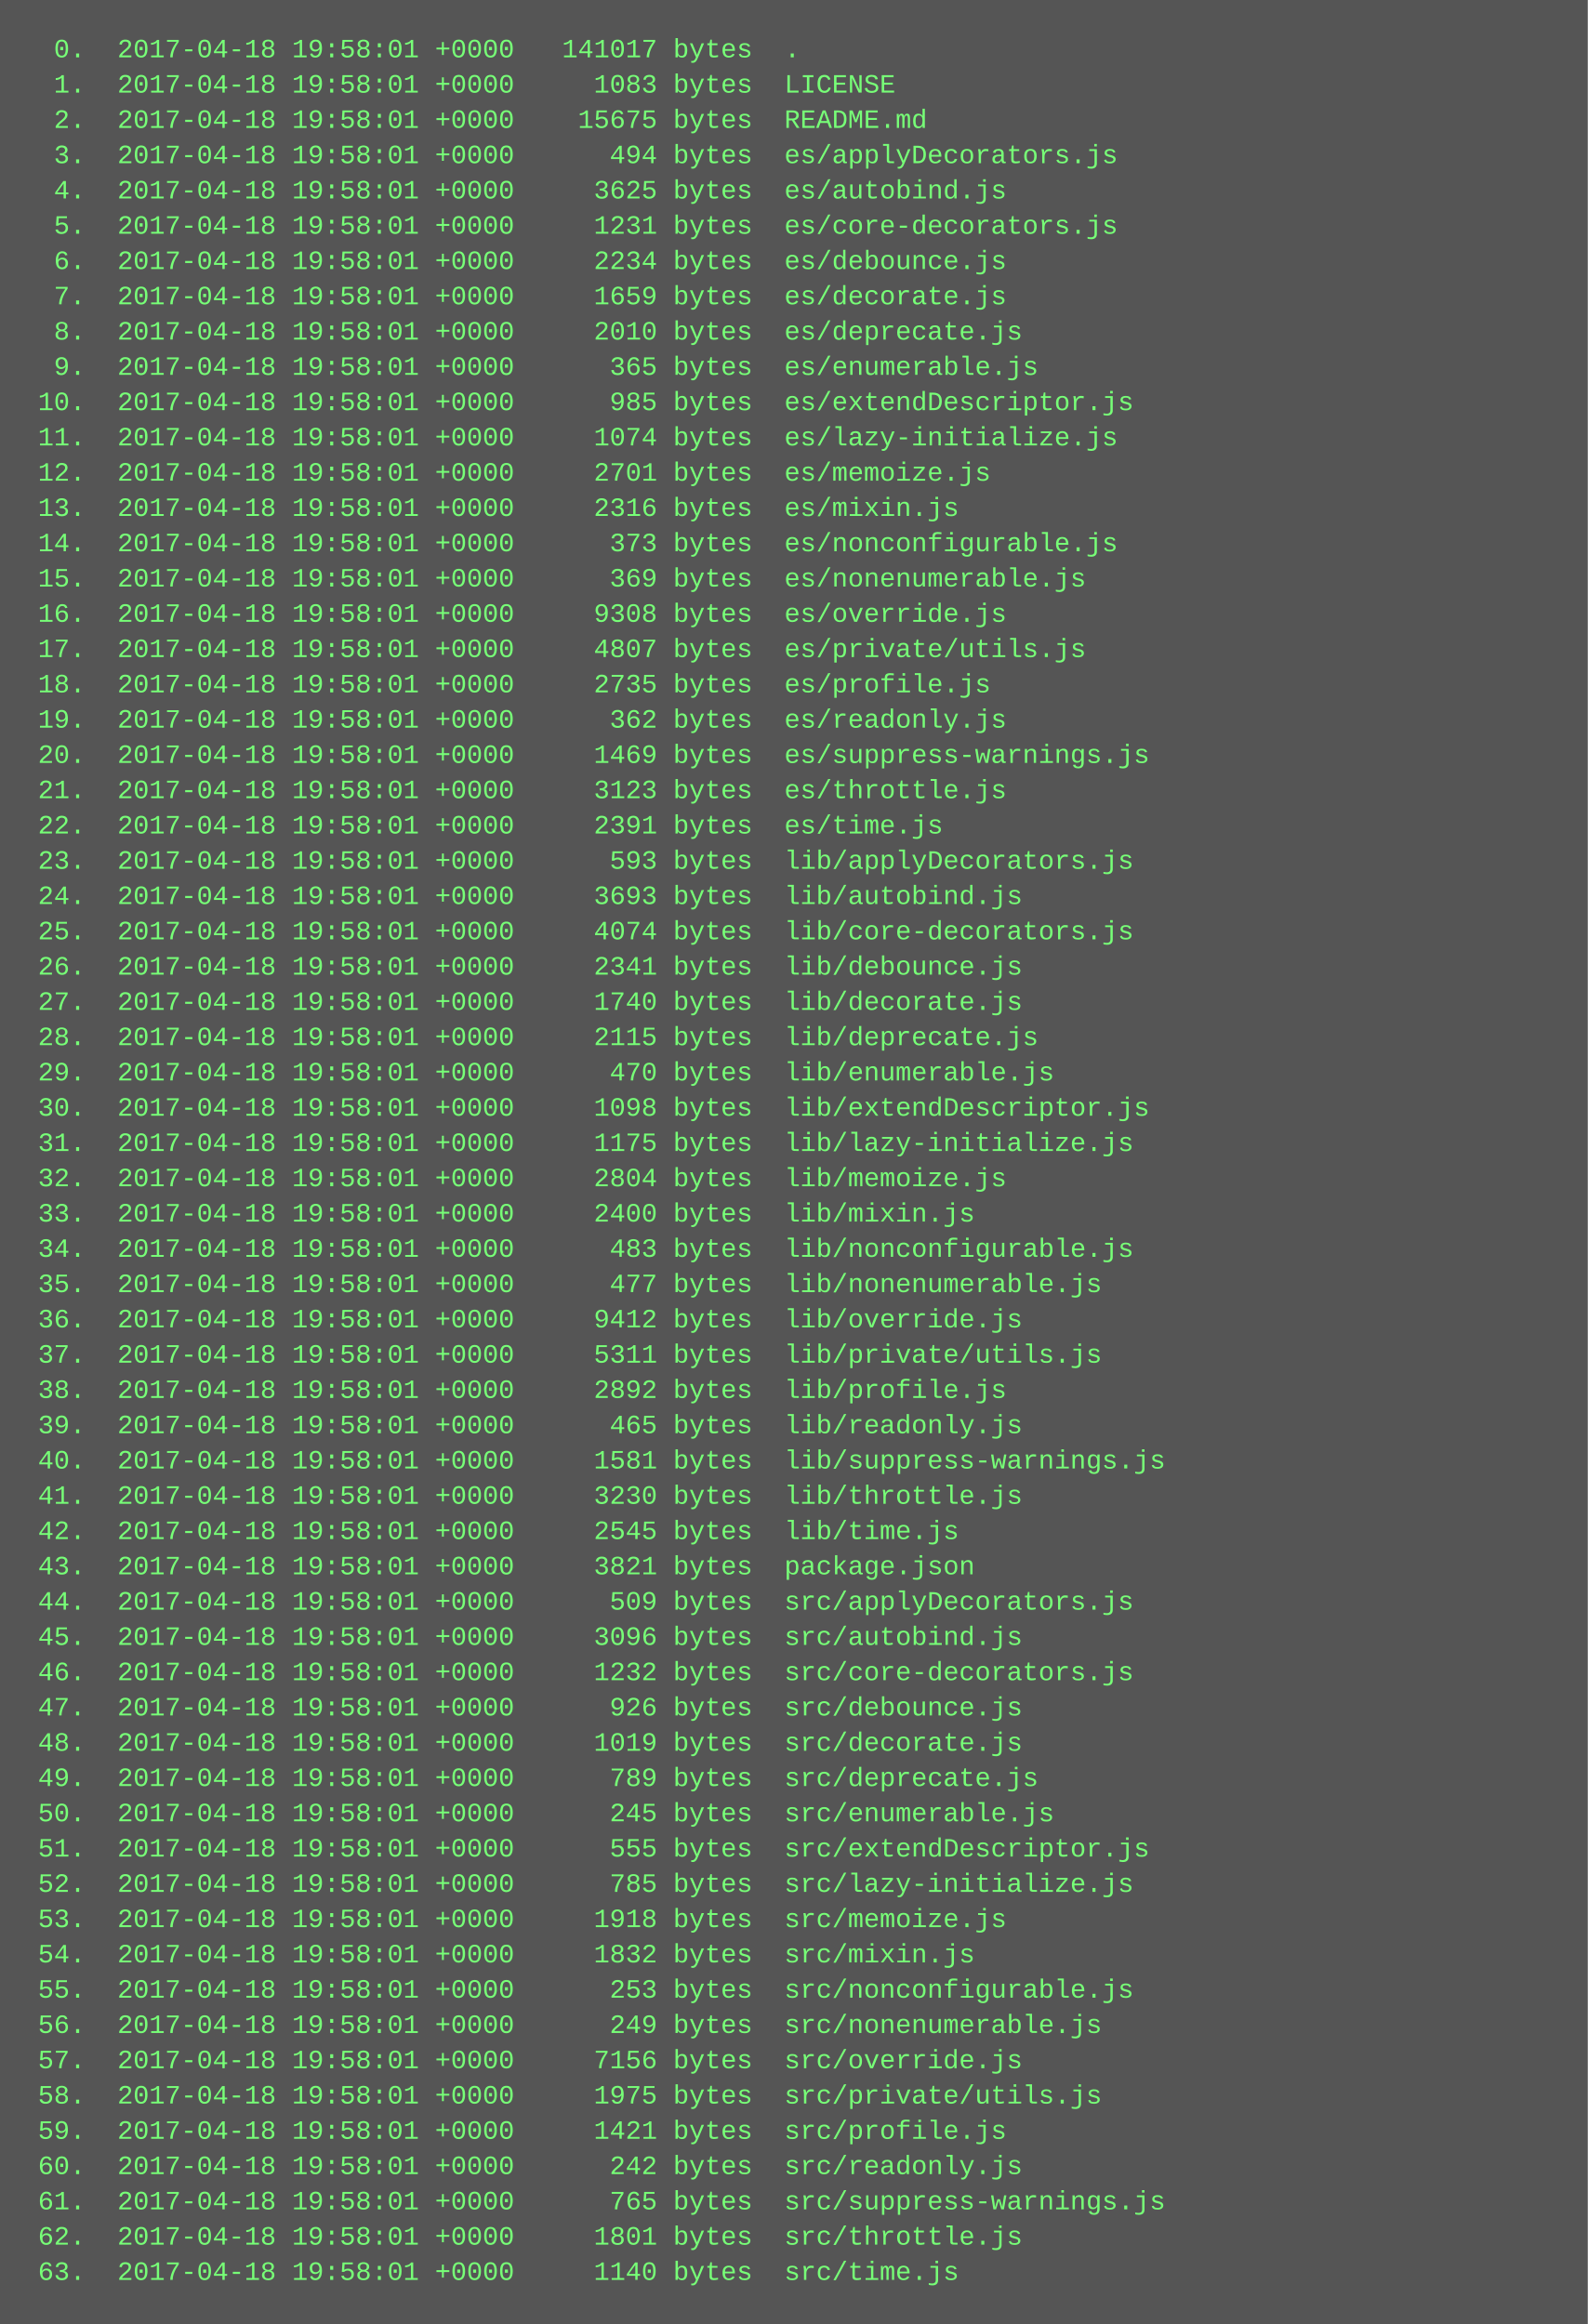
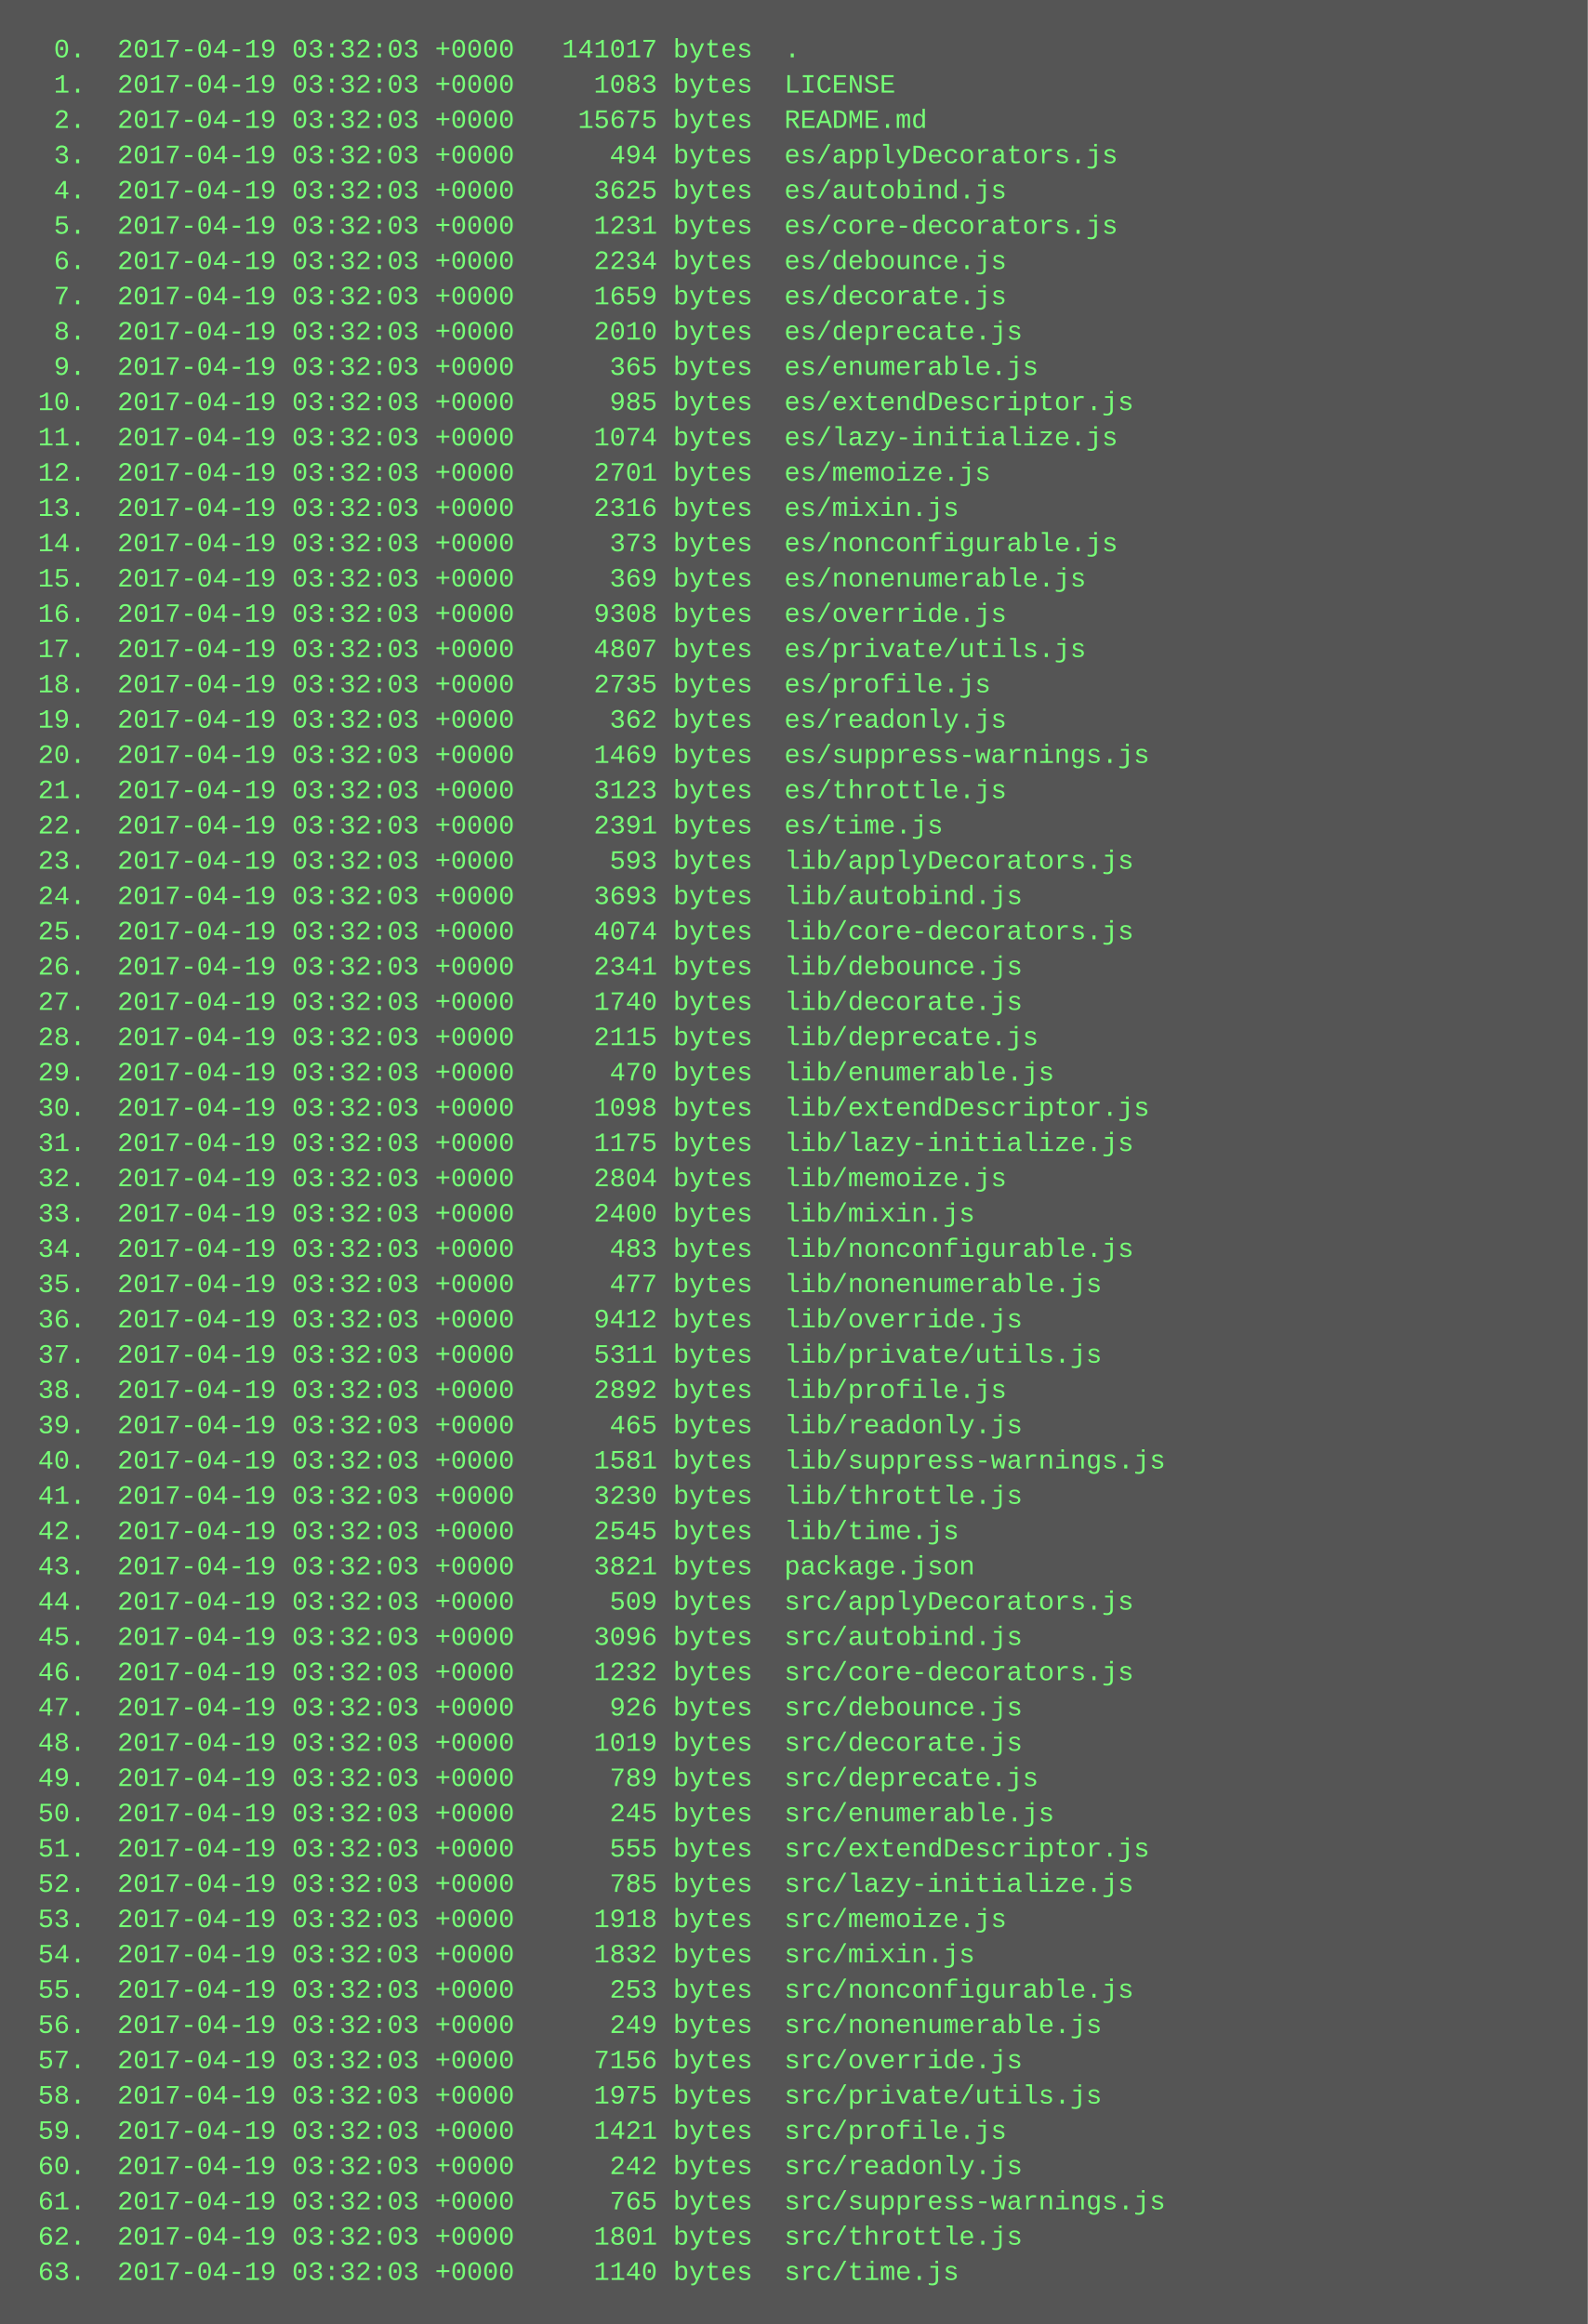
<svg xmlns="http://www.w3.org/2000/svg" height="1054" width="720">
  <rect height="1054" fill="#555" width="720" />
  <text fill="#7f7" font-family="Courier New" font-size="12" xml:space="preserve">
-     <tspan x="10" y="26">  0.  2017-04-18 19:58:01 +0000   141017 bytes  .</tspan>
-     <tspan x="10" y="42">  1.  2017-04-18 19:58:01 +0000     1083 bytes  LICENSE</tspan>
-     <tspan x="10" y="58">  2.  2017-04-18 19:58:01 +0000    15675 bytes  README.md</tspan>
-     <tspan x="10" y="74">  3.  2017-04-18 19:58:01 +0000      494 bytes  es/applyDecorators.js</tspan>
-     <tspan x="10" y="90">  4.  2017-04-18 19:58:01 +0000     3625 bytes  es/autobind.js</tspan>
-     <tspan x="10" y="106">  5.  2017-04-18 19:58:01 +0000     1231 bytes  es/core-decorators.js</tspan>
-     <tspan x="10" y="122">  6.  2017-04-18 19:58:01 +0000     2234 bytes  es/debounce.js</tspan>
-     <tspan x="10" y="138">  7.  2017-04-18 19:58:01 +0000     1659 bytes  es/decorate.js</tspan>
-     <tspan x="10" y="154">  8.  2017-04-18 19:58:01 +0000     2010 bytes  es/deprecate.js</tspan>
-     <tspan x="10" y="170">  9.  2017-04-18 19:58:01 +0000      365 bytes  es/enumerable.js</tspan>
-     <tspan x="10" y="186"> 10.  2017-04-18 19:58:01 +0000      985 bytes  es/extendDescriptor.js</tspan>
-     <tspan x="10" y="202"> 11.  2017-04-18 19:58:01 +0000     1074 bytes  es/lazy-initialize.js</tspan>
-     <tspan x="10" y="218"> 12.  2017-04-18 19:58:01 +0000     2701 bytes  es/memoize.js</tspan>
-     <tspan x="10" y="234"> 13.  2017-04-18 19:58:01 +0000     2316 bytes  es/mixin.js</tspan>
-     <tspan x="10" y="250"> 14.  2017-04-18 19:58:01 +0000      373 bytes  es/nonconfigurable.js</tspan>
-     <tspan x="10" y="266"> 15.  2017-04-18 19:58:01 +0000      369 bytes  es/nonenumerable.js</tspan>
-     <tspan x="10" y="282"> 16.  2017-04-18 19:58:01 +0000     9308 bytes  es/override.js</tspan>
-     <tspan x="10" y="298"> 17.  2017-04-18 19:58:01 +0000     4807 bytes  es/private/utils.js</tspan>
-     <tspan x="10" y="314"> 18.  2017-04-18 19:58:01 +0000     2735 bytes  es/profile.js</tspan>
-     <tspan x="10" y="330"> 19.  2017-04-18 19:58:01 +0000      362 bytes  es/readonly.js</tspan>
-     <tspan x="10" y="346"> 20.  2017-04-18 19:58:01 +0000     1469 bytes  es/suppress-warnings.js</tspan>
-     <tspan x="10" y="362"> 21.  2017-04-18 19:58:01 +0000     3123 bytes  es/throttle.js</tspan>
-     <tspan x="10" y="378"> 22.  2017-04-18 19:58:01 +0000     2391 bytes  es/time.js</tspan>
-     <tspan x="10" y="394"> 23.  2017-04-18 19:58:01 +0000      593 bytes  lib/applyDecorators.js</tspan>
-     <tspan x="10" y="410"> 24.  2017-04-18 19:58:01 +0000     3693 bytes  lib/autobind.js</tspan>
-     <tspan x="10" y="426"> 25.  2017-04-18 19:58:01 +0000     4074 bytes  lib/core-decorators.js</tspan>
-     <tspan x="10" y="442"> 26.  2017-04-18 19:58:01 +0000     2341 bytes  lib/debounce.js</tspan>
-     <tspan x="10" y="458"> 27.  2017-04-18 19:58:01 +0000     1740 bytes  lib/decorate.js</tspan>
-     <tspan x="10" y="474"> 28.  2017-04-18 19:58:01 +0000     2115 bytes  lib/deprecate.js</tspan>
-     <tspan x="10" y="490"> 29.  2017-04-18 19:58:01 +0000      470 bytes  lib/enumerable.js</tspan>
-     <tspan x="10" y="506"> 30.  2017-04-18 19:58:01 +0000     1098 bytes  lib/extendDescriptor.js</tspan>
-     <tspan x="10" y="522"> 31.  2017-04-18 19:58:01 +0000     1175 bytes  lib/lazy-initialize.js</tspan>
-     <tspan x="10" y="538"> 32.  2017-04-18 19:58:01 +0000     2804 bytes  lib/memoize.js</tspan>
-     <tspan x="10" y="554"> 33.  2017-04-18 19:58:01 +0000     2400 bytes  lib/mixin.js</tspan>
-     <tspan x="10" y="570"> 34.  2017-04-18 19:58:01 +0000      483 bytes  lib/nonconfigurable.js</tspan>
-     <tspan x="10" y="586"> 35.  2017-04-18 19:58:01 +0000      477 bytes  lib/nonenumerable.js</tspan>
-     <tspan x="10" y="602"> 36.  2017-04-18 19:58:01 +0000     9412 bytes  lib/override.js</tspan>
-     <tspan x="10" y="618"> 37.  2017-04-18 19:58:01 +0000     5311 bytes  lib/private/utils.js</tspan>
-     <tspan x="10" y="634"> 38.  2017-04-18 19:58:01 +0000     2892 bytes  lib/profile.js</tspan>
-     <tspan x="10" y="650"> 39.  2017-04-18 19:58:01 +0000      465 bytes  lib/readonly.js</tspan>
-     <tspan x="10" y="666"> 40.  2017-04-18 19:58:01 +0000     1581 bytes  lib/suppress-warnings.js</tspan>
-     <tspan x="10" y="682"> 41.  2017-04-18 19:58:01 +0000     3230 bytes  lib/throttle.js</tspan>
-     <tspan x="10" y="698"> 42.  2017-04-18 19:58:01 +0000     2545 bytes  lib/time.js</tspan>
-     <tspan x="10" y="714"> 43.  2017-04-18 19:58:01 +0000     3821 bytes  package.json</tspan>
-     <tspan x="10" y="730"> 44.  2017-04-18 19:58:01 +0000      509 bytes  src/applyDecorators.js</tspan>
-     <tspan x="10" y="746"> 45.  2017-04-18 19:58:01 +0000     3096 bytes  src/autobind.js</tspan>
-     <tspan x="10" y="762"> 46.  2017-04-18 19:58:01 +0000     1232 bytes  src/core-decorators.js</tspan>
-     <tspan x="10" y="778"> 47.  2017-04-18 19:58:01 +0000      926 bytes  src/debounce.js</tspan>
-     <tspan x="10" y="794"> 48.  2017-04-18 19:58:01 +0000     1019 bytes  src/decorate.js</tspan>
-     <tspan x="10" y="810"> 49.  2017-04-18 19:58:01 +0000      789 bytes  src/deprecate.js</tspan>
-     <tspan x="10" y="826"> 50.  2017-04-18 19:58:01 +0000      245 bytes  src/enumerable.js</tspan>
-     <tspan x="10" y="842"> 51.  2017-04-18 19:58:01 +0000      555 bytes  src/extendDescriptor.js</tspan>
-     <tspan x="10" y="858"> 52.  2017-04-18 19:58:01 +0000      785 bytes  src/lazy-initialize.js</tspan>
-     <tspan x="10" y="874"> 53.  2017-04-18 19:58:01 +0000     1918 bytes  src/memoize.js</tspan>
-     <tspan x="10" y="890"> 54.  2017-04-18 19:58:01 +0000     1832 bytes  src/mixin.js</tspan>
-     <tspan x="10" y="906"> 55.  2017-04-18 19:58:01 +0000      253 bytes  src/nonconfigurable.js</tspan>
-     <tspan x="10" y="922"> 56.  2017-04-18 19:58:01 +0000      249 bytes  src/nonenumerable.js</tspan>
-     <tspan x="10" y="938"> 57.  2017-04-18 19:58:01 +0000     7156 bytes  src/override.js</tspan>
-     <tspan x="10" y="954"> 58.  2017-04-18 19:58:01 +0000     1975 bytes  src/private/utils.js</tspan>
-     <tspan x="10" y="970"> 59.  2017-04-18 19:58:01 +0000     1421 bytes  src/profile.js</tspan>
-     <tspan x="10" y="986"> 60.  2017-04-18 19:58:01 +0000      242 bytes  src/readonly.js</tspan>
-     <tspan x="10" y="1002"> 61.  2017-04-18 19:58:01 +0000      765 bytes  src/suppress-warnings.js</tspan>
-     <tspan x="10" y="1018"> 62.  2017-04-18 19:58:01 +0000     1801 bytes  src/throttle.js</tspan>
-     <tspan x="10" y="1034"> 63.  2017-04-18 19:58:01 +0000     1140 bytes  src/time.js</tspan>
+     <tspan x="10" y="26">  0.  2017-04-19 03:32:03 +0000   141017 bytes  .</tspan>
+     <tspan x="10" y="42">  1.  2017-04-19 03:32:03 +0000     1083 bytes  LICENSE</tspan>
+     <tspan x="10" y="58">  2.  2017-04-19 03:32:03 +0000    15675 bytes  README.md</tspan>
+     <tspan x="10" y="74">  3.  2017-04-19 03:32:03 +0000      494 bytes  es/applyDecorators.js</tspan>
+     <tspan x="10" y="90">  4.  2017-04-19 03:32:03 +0000     3625 bytes  es/autobind.js</tspan>
+     <tspan x="10" y="106">  5.  2017-04-19 03:32:03 +0000     1231 bytes  es/core-decorators.js</tspan>
+     <tspan x="10" y="122">  6.  2017-04-19 03:32:03 +0000     2234 bytes  es/debounce.js</tspan>
+     <tspan x="10" y="138">  7.  2017-04-19 03:32:03 +0000     1659 bytes  es/decorate.js</tspan>
+     <tspan x="10" y="154">  8.  2017-04-19 03:32:03 +0000     2010 bytes  es/deprecate.js</tspan>
+     <tspan x="10" y="170">  9.  2017-04-19 03:32:03 +0000      365 bytes  es/enumerable.js</tspan>
+     <tspan x="10" y="186"> 10.  2017-04-19 03:32:03 +0000      985 bytes  es/extendDescriptor.js</tspan>
+     <tspan x="10" y="202"> 11.  2017-04-19 03:32:03 +0000     1074 bytes  es/lazy-initialize.js</tspan>
+     <tspan x="10" y="218"> 12.  2017-04-19 03:32:03 +0000     2701 bytes  es/memoize.js</tspan>
+     <tspan x="10" y="234"> 13.  2017-04-19 03:32:03 +0000     2316 bytes  es/mixin.js</tspan>
+     <tspan x="10" y="250"> 14.  2017-04-19 03:32:03 +0000      373 bytes  es/nonconfigurable.js</tspan>
+     <tspan x="10" y="266"> 15.  2017-04-19 03:32:03 +0000      369 bytes  es/nonenumerable.js</tspan>
+     <tspan x="10" y="282"> 16.  2017-04-19 03:32:03 +0000     9308 bytes  es/override.js</tspan>
+     <tspan x="10" y="298"> 17.  2017-04-19 03:32:03 +0000     4807 bytes  es/private/utils.js</tspan>
+     <tspan x="10" y="314"> 18.  2017-04-19 03:32:03 +0000     2735 bytes  es/profile.js</tspan>
+     <tspan x="10" y="330"> 19.  2017-04-19 03:32:03 +0000      362 bytes  es/readonly.js</tspan>
+     <tspan x="10" y="346"> 20.  2017-04-19 03:32:03 +0000     1469 bytes  es/suppress-warnings.js</tspan>
+     <tspan x="10" y="362"> 21.  2017-04-19 03:32:03 +0000     3123 bytes  es/throttle.js</tspan>
+     <tspan x="10" y="378"> 22.  2017-04-19 03:32:03 +0000     2391 bytes  es/time.js</tspan>
+     <tspan x="10" y="394"> 23.  2017-04-19 03:32:03 +0000      593 bytes  lib/applyDecorators.js</tspan>
+     <tspan x="10" y="410"> 24.  2017-04-19 03:32:03 +0000     3693 bytes  lib/autobind.js</tspan>
+     <tspan x="10" y="426"> 25.  2017-04-19 03:32:03 +0000     4074 bytes  lib/core-decorators.js</tspan>
+     <tspan x="10" y="442"> 26.  2017-04-19 03:32:03 +0000     2341 bytes  lib/debounce.js</tspan>
+     <tspan x="10" y="458"> 27.  2017-04-19 03:32:03 +0000     1740 bytes  lib/decorate.js</tspan>
+     <tspan x="10" y="474"> 28.  2017-04-19 03:32:03 +0000     2115 bytes  lib/deprecate.js</tspan>
+     <tspan x="10" y="490"> 29.  2017-04-19 03:32:03 +0000      470 bytes  lib/enumerable.js</tspan>
+     <tspan x="10" y="506"> 30.  2017-04-19 03:32:03 +0000     1098 bytes  lib/extendDescriptor.js</tspan>
+     <tspan x="10" y="522"> 31.  2017-04-19 03:32:03 +0000     1175 bytes  lib/lazy-initialize.js</tspan>
+     <tspan x="10" y="538"> 32.  2017-04-19 03:32:03 +0000     2804 bytes  lib/memoize.js</tspan>
+     <tspan x="10" y="554"> 33.  2017-04-19 03:32:03 +0000     2400 bytes  lib/mixin.js</tspan>
+     <tspan x="10" y="570"> 34.  2017-04-19 03:32:03 +0000      483 bytes  lib/nonconfigurable.js</tspan>
+     <tspan x="10" y="586"> 35.  2017-04-19 03:32:03 +0000      477 bytes  lib/nonenumerable.js</tspan>
+     <tspan x="10" y="602"> 36.  2017-04-19 03:32:03 +0000     9412 bytes  lib/override.js</tspan>
+     <tspan x="10" y="618"> 37.  2017-04-19 03:32:03 +0000     5311 bytes  lib/private/utils.js</tspan>
+     <tspan x="10" y="634"> 38.  2017-04-19 03:32:03 +0000     2892 bytes  lib/profile.js</tspan>
+     <tspan x="10" y="650"> 39.  2017-04-19 03:32:03 +0000      465 bytes  lib/readonly.js</tspan>
+     <tspan x="10" y="666"> 40.  2017-04-19 03:32:03 +0000     1581 bytes  lib/suppress-warnings.js</tspan>
+     <tspan x="10" y="682"> 41.  2017-04-19 03:32:03 +0000     3230 bytes  lib/throttle.js</tspan>
+     <tspan x="10" y="698"> 42.  2017-04-19 03:32:03 +0000     2545 bytes  lib/time.js</tspan>
+     <tspan x="10" y="714"> 43.  2017-04-19 03:32:03 +0000     3821 bytes  package.json</tspan>
+     <tspan x="10" y="730"> 44.  2017-04-19 03:32:03 +0000      509 bytes  src/applyDecorators.js</tspan>
+     <tspan x="10" y="746"> 45.  2017-04-19 03:32:03 +0000     3096 bytes  src/autobind.js</tspan>
+     <tspan x="10" y="762"> 46.  2017-04-19 03:32:03 +0000     1232 bytes  src/core-decorators.js</tspan>
+     <tspan x="10" y="778"> 47.  2017-04-19 03:32:03 +0000      926 bytes  src/debounce.js</tspan>
+     <tspan x="10" y="794"> 48.  2017-04-19 03:32:03 +0000     1019 bytes  src/decorate.js</tspan>
+     <tspan x="10" y="810"> 49.  2017-04-19 03:32:03 +0000      789 bytes  src/deprecate.js</tspan>
+     <tspan x="10" y="826"> 50.  2017-04-19 03:32:03 +0000      245 bytes  src/enumerable.js</tspan>
+     <tspan x="10" y="842"> 51.  2017-04-19 03:32:03 +0000      555 bytes  src/extendDescriptor.js</tspan>
+     <tspan x="10" y="858"> 52.  2017-04-19 03:32:03 +0000      785 bytes  src/lazy-initialize.js</tspan>
+     <tspan x="10" y="874"> 53.  2017-04-19 03:32:03 +0000     1918 bytes  src/memoize.js</tspan>
+     <tspan x="10" y="890"> 54.  2017-04-19 03:32:03 +0000     1832 bytes  src/mixin.js</tspan>
+     <tspan x="10" y="906"> 55.  2017-04-19 03:32:03 +0000      253 bytes  src/nonconfigurable.js</tspan>
+     <tspan x="10" y="922"> 56.  2017-04-19 03:32:03 +0000      249 bytes  src/nonenumerable.js</tspan>
+     <tspan x="10" y="938"> 57.  2017-04-19 03:32:03 +0000     7156 bytes  src/override.js</tspan>
+     <tspan x="10" y="954"> 58.  2017-04-19 03:32:03 +0000     1975 bytes  src/private/utils.js</tspan>
+     <tspan x="10" y="970"> 59.  2017-04-19 03:32:03 +0000     1421 bytes  src/profile.js</tspan>
+     <tspan x="10" y="986"> 60.  2017-04-19 03:32:03 +0000      242 bytes  src/readonly.js</tspan>
+     <tspan x="10" y="1002"> 61.  2017-04-19 03:32:03 +0000      765 bytes  src/suppress-warnings.js</tspan>
+     <tspan x="10" y="1018"> 62.  2017-04-19 03:32:03 +0000     1801 bytes  src/throttle.js</tspan>
+     <tspan x="10" y="1034"> 63.  2017-04-19 03:32:03 +0000     1140 bytes  src/time.js</tspan>
  </text>
</svg>
